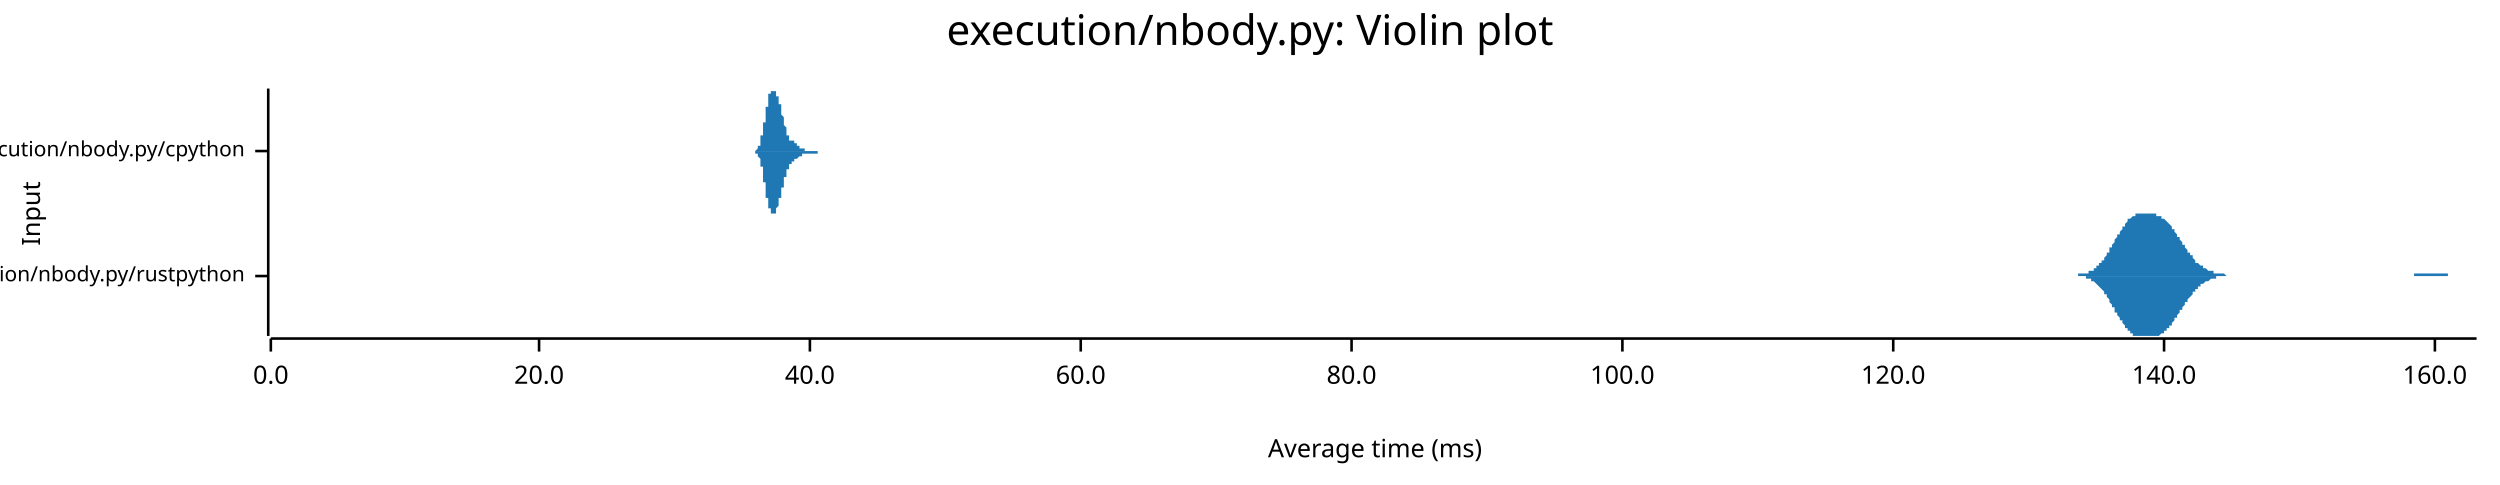
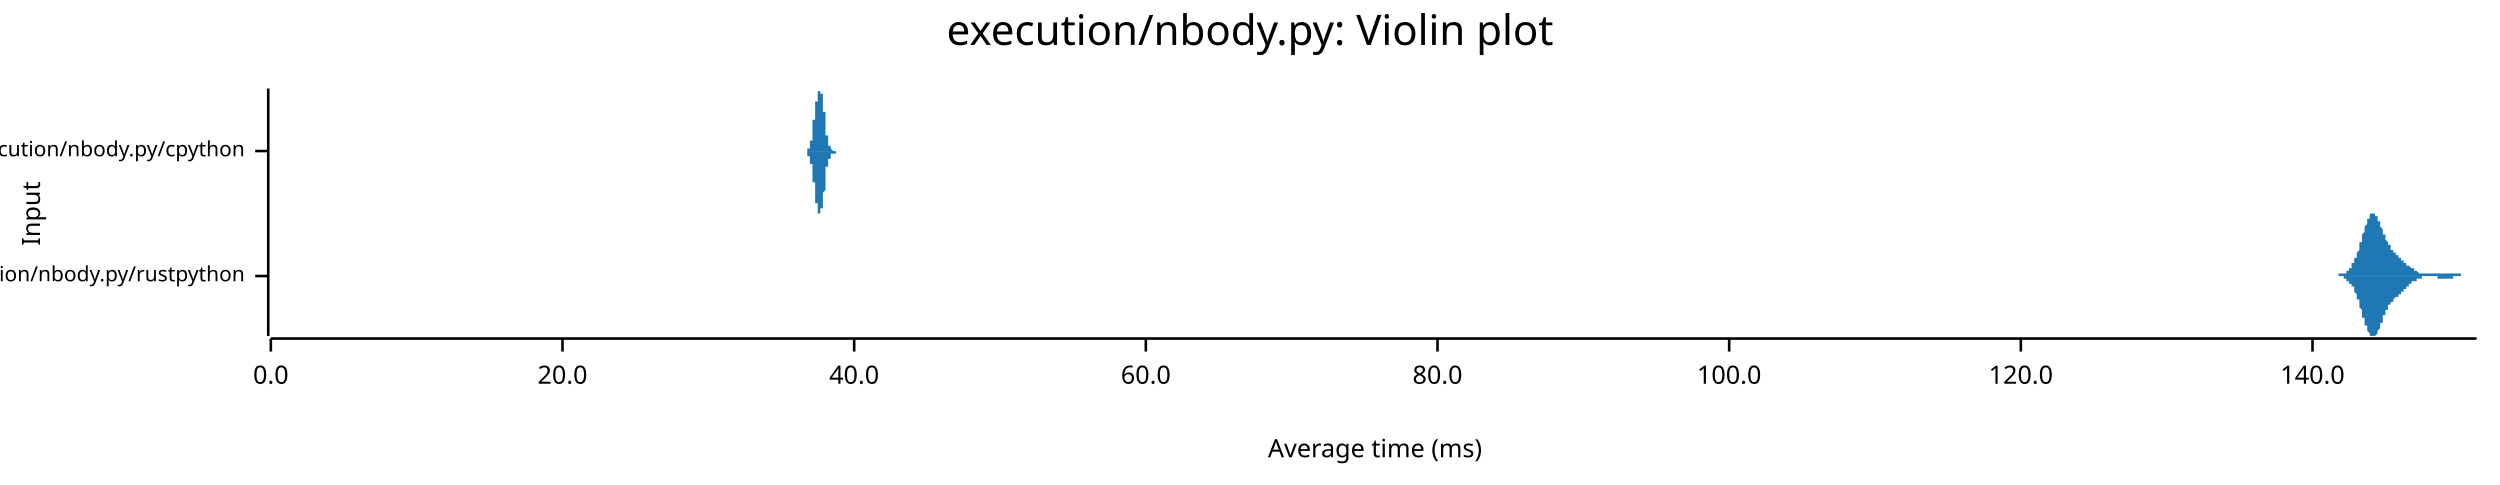
<svg xmlns="http://www.w3.org/2000/svg" width="960" height="186" viewBox="0 0 960 186">
  <text x="480" y="5" dy="0.76em" text-anchor="middle" font-family="sans-serif" font-size="16.129" opacity="1" fill="#000000">
execution/nbody.py: Violin plot
</text>
  <text x="8" y="82" dy="0.76em" text-anchor="middle" font-family="sans-serif" font-size="9.677" opacity="1" fill="#000000" transform="rotate(270, 8, 82)">
Input
</text>
  <text x="528" y="178" dy="-0.5ex" text-anchor="middle" font-family="sans-serif" font-size="9.677" opacity="1" fill="#000000">
Average time (ms)
</text>
  <polyline fill="none" opacity="1" stroke="#000000" stroke-width="1" points="103,34 103,129 " />
  <text x="94" y="106" dy="0.5ex" text-anchor="end" font-family="sans-serif" font-size="8.065" opacity="1" fill="#000000">
execution/nbody.py/rustpython
</text>
  <polyline fill="none" opacity="1" stroke="#000000" stroke-width="1" points="98,106 103,106 " />
  <text x="94" y="58" dy="0.5ex" text-anchor="end" font-family="sans-serif" font-size="8.065" opacity="1" fill="#000000">
execution/nbody.py/cpython
</text>
  <polyline fill="none" opacity="1" stroke="#000000" stroke-width="1" points="98,58 103,58 " />
  <polyline fill="none" opacity="1" stroke="#000000" stroke-width="1" points="104,130 951,130 " />
  <text x="104" y="140" dy="0.76em" text-anchor="middle" font-family="sans-serif" font-size="9.677" opacity="1" fill="#000000">
0.0
</text>
  <polyline fill="none" opacity="1" stroke="#000000" stroke-width="1" points="104,130 104,135 " />
-   <text x="207" y="140" dy="0.76em" text-anchor="middle" font-family="sans-serif" font-size="9.677" opacity="1" fill="#000000">
+   <text x="216" y="140" dy="0.76em" text-anchor="middle" font-family="sans-serif" font-size="9.677" opacity="1" fill="#000000">
20.0
</text>
-   <polyline fill="none" opacity="1" stroke="#000000" stroke-width="1" points="207,130 207,135 " />
-   <text x="311" y="140" dy="0.76em" text-anchor="middle" font-family="sans-serif" font-size="9.677" opacity="1" fill="#000000">
+   <polyline fill="none" opacity="1" stroke="#000000" stroke-width="1" points="216,130 216,135 " />
+   <text x="328" y="140" dy="0.76em" text-anchor="middle" font-family="sans-serif" font-size="9.677" opacity="1" fill="#000000">
40.0
</text>
-   <polyline fill="none" opacity="1" stroke="#000000" stroke-width="1" points="311,130 311,135 " />
-   <text x="415" y="140" dy="0.76em" text-anchor="middle" font-family="sans-serif" font-size="9.677" opacity="1" fill="#000000">
+   <polyline fill="none" opacity="1" stroke="#000000" stroke-width="1" points="328,130 328,135 " />
+   <text x="440" y="140" dy="0.76em" text-anchor="middle" font-family="sans-serif" font-size="9.677" opacity="1" fill="#000000">
60.0
</text>
-   <polyline fill="none" opacity="1" stroke="#000000" stroke-width="1" points="415,130 415,135 " />
-   <text x="519" y="140" dy="0.76em" text-anchor="middle" font-family="sans-serif" font-size="9.677" opacity="1" fill="#000000">
+   <polyline fill="none" opacity="1" stroke="#000000" stroke-width="1" points="440,130 440,135 " />
+   <text x="552" y="140" dy="0.76em" text-anchor="middle" font-family="sans-serif" font-size="9.677" opacity="1" fill="#000000">
80.0
</text>
-   <polyline fill="none" opacity="1" stroke="#000000" stroke-width="1" points="519,130 519,135 " />
-   <text x="623" y="140" dy="0.76em" text-anchor="middle" font-family="sans-serif" font-size="9.677" opacity="1" fill="#000000">
+   <polyline fill="none" opacity="1" stroke="#000000" stroke-width="1" points="552,130 552,135 " />
+   <text x="664" y="140" dy="0.76em" text-anchor="middle" font-family="sans-serif" font-size="9.677" opacity="1" fill="#000000">
100.0
</text>
-   <polyline fill="none" opacity="1" stroke="#000000" stroke-width="1" points="623,130 623,135 " />
-   <text x="727" y="140" dy="0.76em" text-anchor="middle" font-family="sans-serif" font-size="9.677" opacity="1" fill="#000000">
+   <polyline fill="none" opacity="1" stroke="#000000" stroke-width="1" points="664,130 664,135 " />
+   <text x="776" y="140" dy="0.76em" text-anchor="middle" font-family="sans-serif" font-size="9.677" opacity="1" fill="#000000">
120.0
</text>
-   <polyline fill="none" opacity="1" stroke="#000000" stroke-width="1" points="727,130 727,135 " />
-   <text x="831" y="140" dy="0.76em" text-anchor="middle" font-family="sans-serif" font-size="9.677" opacity="1" fill="#000000">
+   <polyline fill="none" opacity="1" stroke="#000000" stroke-width="1" points="776,130 776,135 " />
+   <text x="888" y="140" dy="0.76em" text-anchor="middle" font-family="sans-serif" font-size="9.677" opacity="1" fill="#000000">
140.0
</text>
-   <polyline fill="none" opacity="1" stroke="#000000" stroke-width="1" points="831,130 831,135 " />
-   <text x="935" y="140" dy="0.76em" text-anchor="middle" font-family="sans-serif" font-size="9.677" opacity="1" fill="#000000">
- 160.0
- </text>
-   <polyline fill="none" opacity="1" stroke="#000000" stroke-width="1" points="935,130 935,135 " />
-   <polygon opacity="1" fill="#1F78B4" points="792,106 792,106 793,106 793,106 793,106 794,106 794,106 794,106 795,106 795,106 795,106 796,106 796,106 796,106 796,106 797,106 797,106 797,106 798,106 798,105 798,105 799,105 799,105 799,105 800,105 800,105 800,105 801,105 801,105 801,105 802,105 802,105 802,104 803,104 803,104 803,104 803,104 804,104 804,103 804,103 805,103 805,103 805,102 806,102 806,102 806,101 807,101 807,101 807,100 808,100 808,99 808,99 809,98 809,98 809,97 810,97 810,96 810,96 810,95 811,95 811,94 811,94 812,93 812,92 812,92 813,91 813,91 813,90 814,90 814,89 814,89 815,88 815,88 815,87 816,87 816,86 816,86 817,85 817,85 817,85 817,84 818,84 818,84 818,84 819,83 819,83 819,83 820,83 820,83 820,82 821,82 821,82 821,82 822,82 822,82 822,82 823,82 823,82 823,82 823,82 824,82 824,82 824,82 825,82 825,82 825,82 826,82 826,82 826,82 827,82 827,82 827,82 828,82 828,83 828,83 829,83 829,83 829,83 830,83 830,83 830,83 830,84 831,84 831,84 831,84 832,85 832,85 832,85 833,86 833,86 833,86 834,87 834,87 834,88 835,88 835,89 835,89 836,90 836,90 836,91 837,91 837,91 837,92 837,92 838,93 838,93 838,94 839,94 839,95 839,95 840,96 840,96 840,97 841,97 841,98 841,98 842,98 842,99 842,99 843,100 843,100 843,100 843,101 844,101 844,101 844,101 845,102 845,102 845,102 846,102 846,103 846,103 847,103 847,103 847,103 848,104 848,104 848,104 849,104 849,104 849,104 850,104 850,105 850,105 850,105 851,105 851,105 851,105 852,105 852,105 852,105 853,105 853,105 853,105 854,105 854,105 854,105 855,106 855,106 855,106 856,106 856,106 856,106 857,106 857,106 857,106 857,106 858,106 858,106 858,106 859,106 859,106 859,106 860,106 860,106 860,106 861,106 861,106 861,106 862,106 862,106 862,106 863,106 863,106 863,106 863,106 864,106 864,106 864,106 865,106 865,106 865,106 866,106 866,106 866,106 867,106 867,106 867,106 868,106 868,106 868,106 869,106 869,106 869,106 870,106 870,106 870,106 870,106 871,106 871,106 871,106 872,106 872,106 872,106 873,106 873,106 873,106 874,106 874,106 874,106 875,106 875,106 875,106 876,106 876,106 876,106 877,106 877,106 877,106 877,106 878,106 878,106 878,106 879,106 879,106 879,106 880,106 880,106 880,106 881,106 881,106 881,106 882,106 882,106 882,106 883,106 883,106 883,106 884,106 884,106 884,106 884,106 885,106 885,106 885,106 886,106 886,106 886,106 887,106 887,106 887,106 888,106 888,106 888,106 889,106 889,106 889,106 890,106 890,106 890,106 890,106 891,106 891,106 891,106 892,106 892,106 892,106 893,106 893,106 893,106 894,106 894,106 894,106 895,106 895,106 895,106 896,106 896,106 896,106 897,106 897,106 897,106 897,106 898,106 898,106 898,106 899,106 899,106 899,106 900,106 900,106 900,106 901,106 901,106 901,106 902,106 902,106 902,106 903,106 903,106 903,106 904,106 904,106 904,106 904,106 905,106 905,106 905,106 906,106 906,106 906,106 907,106 907,106 907,106 908,106 908,106 908,106 909,106 909,106 909,106 910,106 910,106 910,106 910,106 911,106 911,106 911,106 912,106 912,106 912,106 913,106 913,106 913,106 914,106 914,106 914,106 915,106 915,106 915,106 916,106 916,106 916,106 917,106 917,106 917,106 917,106 918,106 918,106 918,106 919,106 919,106 919,106 920,106 920,106 920,106 921,106 921,106 921,106 922,106 922,106 922,106 923,106 923,106 923,106 924,106 924,106 924,106 924,106 925,106 925,106 925,106 926,106 926,106 926,106 927,106 927,105 927,105 928,105 928,105 928,105 929,105 929,105 929,105 930,105 930,105 930,105 930,105 931,105 931,105 931,105 932,105 932,105 932,105 933,105 933,105 933,105 934,105 934,105 934,105 935,105 935,105 935,105 936,105 936,105 936,105 937,105 937,105 937,105 937,105 938,105 938,105 938,105 939,105 939,105 939,105 940,105 940,106 940,106 941,106 941,106 941,106 942,106 942,106 942,106 943,106 943,106 943,106 944,106 944,106 944,106 944,106 945,106 945,106 945,106 946,106 946,106 946,106 947,106 947,106 947,106 948,106 948,106 948,106 949,106 949,106 949,106 950,106 950,106 950,106 951,106 951,106 792,106 " />
-   <polygon opacity="1" fill="#1F78B4" points="792,106 792,106 793,106 793,106 793,106 794,106 794,106 794,106 795,106 795,106 795,106 796,106 796,106 796,106 796,106 797,106 797,106 797,106 798,106 798,106 798,106 799,106 799,106 799,106 800,106 800,106 800,106 801,106 801,107 801,107 802,107 802,107 802,107 803,107 803,107 803,108 803,108 804,108 804,108 804,108 805,109 805,109 805,109 806,110 806,110 806,110 807,111 807,111 807,111 808,112 808,112 808,113 809,113 809,114 809,114 810,115 810,115 810,116 810,116 811,117 811,117 811,118 812,118 812,119 812,120 813,120 813,121 813,121 814,122 814,122 814,123 815,123 815,124 815,124 816,125 816,125 816,126 817,126 817,126 817,127 817,127 818,127 818,128 818,128 819,128 819,128 819,129 820,129 820,129 820,129 821,129 821,129 821,129 822,129 822,129 822,129 823,129 823,129 823,129 823,129 824,129 824,129 824,129 825,129 825,129 825,129 826,129 826,129 826,129 827,129 827,129 827,129 828,129 828,129 828,129 829,129 829,129 829,129 830,128 830,128 830,128 830,128 831,128 831,127 831,127 832,127 832,126 832,126 833,126 833,125 833,125 834,125 834,124 834,124 835,123 835,123 835,122 836,122 836,121 836,121 837,120 837,120 837,120 837,119 838,119 838,118 838,118 839,117 839,117 839,116 840,116 840,115 840,115 841,114 841,114 841,114 842,113 842,113 842,112 843,112 843,112 843,111 843,111 844,111 844,110 844,110 845,110 845,110 845,109 846,109 846,109 846,109 847,108 847,108 847,108 848,108 848,108 848,108 849,107 849,107 849,107 850,107 850,107 850,107 850,107 851,107 851,107 851,106 852,106 852,106 852,106 853,106 853,106 853,106 854,106 854,106 854,106 855,106 855,106 855,106 856,106 856,106 856,106 857,106 857,106 857,106 857,106 858,106 858,106 858,106 859,106 859,106 859,106 860,106 860,106 860,106 861,106 861,106 861,106 862,106 862,106 862,106 863,106 863,106 863,106 863,106 864,106 864,106 864,106 865,106 865,106 865,106 866,106 866,106 866,106 867,106 867,106 867,106 868,106 868,106 868,106 869,106 869,106 869,106 870,106 870,106 870,106 870,106 871,106 871,106 871,106 872,106 872,106 872,106 873,106 873,106 873,106 874,106 874,106 874,106 875,106 875,106 875,106 876,106 876,106 876,106 877,106 877,106 877,106 877,106 878,106 878,106 878,106 879,106 879,106 879,106 880,106 880,106 880,106 881,106 881,106 881,106 882,106 882,106 882,106 883,106 883,106 883,106 884,106 884,106 884,106 884,106 885,106 885,106 885,106 886,106 886,106 886,106 887,106 887,106 887,106 888,106 888,106 888,106 889,106 889,106 889,106 890,106 890,106 890,106 890,106 891,106 891,106 891,106 892,106 892,106 892,106 893,106 893,106 893,106 894,106 894,106 894,106 895,106 895,106 895,106 896,106 896,106 896,106 897,106 897,106 897,106 897,106 898,106 898,106 898,106 899,106 899,106 899,106 900,106 900,106 900,106 901,106 901,106 901,106 902,106 902,106 902,106 903,106 903,106 903,106 904,106 904,106 904,106 904,106 905,106 905,106 905,106 906,106 906,106 906,106 907,106 907,106 907,106 908,106 908,106 908,106 909,106 909,106 909,106 910,106 910,106 910,106 910,106 911,106 911,106 911,106 912,106 912,106 912,106 913,106 913,106 913,106 914,106 914,106 914,106 915,106 915,106 915,106 916,106 916,106 916,106 917,106 917,106 917,106 917,106 918,106 918,106 918,106 919,106 919,106 919,106 920,106 920,106 920,106 921,106 921,106 921,106 922,106 922,106 922,106 923,106 923,106 923,106 924,106 924,106 924,106 924,106 925,106 925,106 925,106 926,106 926,106 926,106 927,106 927,106 927,106 928,106 928,106 928,106 929,106 929,106 929,106 930,106 930,106 930,106 930,106 931,106 931,106 931,106 932,106 932,106 932,106 933,106 933,106 933,106 934,106 934,106 934,106 935,106 935,106 935,106 936,106 936,106 936,106 937,106 937,106 937,106 937,106 938,106 938,106 938,106 939,106 939,106 939,106 940,106 940,106 940,106 941,106 941,106 941,106 942,106 942,106 942,106 943,106 943,106 943,106 944,106 944,106 944,106 944,106 945,106 945,106 945,106 946,106 946,106 946,106 947,106 947,106 947,106 948,106 948,106 948,106 949,106 949,106 949,106 950,106 950,106 950,106 951,106 951,106 792,106 " />
-   <polygon opacity="1" fill="#1F78B4" points="288,58 288,58 288,58 288,58 288,58 288,58 289,58 289,58 289,58 289,58 289,58 289,58 289,58 289,58 289,58 289,58 289,58 289,58 289,58 289,58 289,58 289,58 289,58 289,58 290,58 290,58 290,58 290,58 290,58 290,58 290,58 290,58 290,58 290,58 290,58 290,58 290,58 290,58 290,58 290,58 290,58 291,57 291,57 291,57 291,57 291,57 291,57 291,57 291,57 291,57 291,57 291,57 291,57 291,57 291,56 291,56 291,56 291,56 292,56 292,56 292,56 292,55 292,55 292,55 292,55 292,55 292,55 292,54 292,54 292,54 292,54 292,53 292,53 292,53 292,53 292,52 293,52 293,52 293,52 293,51 293,51 293,51 293,50 293,50 293,50 293,49 293,49 293,49 293,48 293,48 293,48 293,47 293,47 294,47 294,46 294,46 294,45 294,45 294,45 294,44 294,44 294,44 294,43 294,43 294,43 294,42 294,42 294,42 294,41 294,41 295,41 295,40 295,40 295,40 295,39 295,39 295,39 295,39 295,38 295,38 295,38 295,38 295,37 295,37 295,37 295,37 295,37 295,36 296,36 296,36 296,36 296,36 296,36 296,35 296,35 296,35 296,35 296,35 296,35 296,35 296,35 296,35 296,35 296,35 296,35 297,35 297,35 297,35 297,35 297,35 297,34 297,35 297,35 297,35 297,35 297,35 297,35 297,35 297,35 297,35 297,35 297,35 297,35 298,35 298,35 298,35 298,35 298,35 298,35 298,36 298,36 298,36 298,36 298,36 298,36 298,36 298,36 298,37 298,37 298,37 299,37 299,37 299,37 299,38 299,38 299,38 299,38 299,38 299,39 299,39 299,39 299,39 299,39 299,40 299,40 299,40 299,40 300,40 300,41 300,41 300,41 300,41 300,42 300,42 300,42 300,42 300,43 300,43 300,43 300,43 300,43 300,44 300,44 300,44 300,44 301,45 301,45 301,45 301,45 301,46 301,46 301,46 301,46 301,47 301,47 301,47 301,47 301,47 301,48 301,48 301,48 301,48 302,49 302,49 302,49 302,49 302,49 302,50 302,50 302,50 302,50 302,50 302,50 302,51 302,51 302,51 302,51 302,51 302,51 302,52 303,52 303,52 303,52 303,52 303,52 303,52 303,53 303,53 303,53 303,53 303,53 303,53 303,53 303,53 303,53 303,53 303,54 304,54 304,54 304,54 304,54 304,54 304,54 304,54 304,54 304,54 304,54 304,54 304,54 304,54 304,54 304,54 304,54 304,54 305,54 305,55 305,55 305,55 305,55 305,55 305,55 305,55 305,55 305,55 305,55 305,55 305,55 305,55 305,55 305,55 305,55 305,55 306,55 306,55 306,55 306,55 306,55 306,55 306,55 306,55 306,55 306,56 306,56 306,56 306,56 306,56 306,56 306,56 306,56 307,56 307,56 307,56 307,56 307,56 307,56 307,56 307,56 307,56 307,57 307,57 307,57 307,57 307,57 307,57 307,57 307,57 307,57 308,57 308,57 308,57 308,57 308,57 308,57 308,57 308,57 308,57 308,57 308,57 308,57 308,57 308,57 308,57 308,57 308,57 309,57 309,57 309,57 309,57 309,57 309,57 309,58 309,58 309,58 309,58 309,58 309,58 309,58 309,58 309,58 309,58 309,58 310,58 310,58 310,58 310,58 310,58 310,58 310,58 310,58 310,58 310,58 310,58 310,58 310,58 310,58 310,58 310,58 310,58 310,58 311,58 311,58 311,58 311,58 311,58 311,58 311,58 311,58 311,58 311,58 311,58 311,58 311,58 311,58 311,58 311,58 311,58 312,58 312,58 312,58 312,58 312,58 312,58 312,58 312,58 312,58 312,58 312,58 312,58 312,58 312,58 312,58 312,58 312,58 312,58 313,58 313,58 313,58 313,58 313,58 313,58 313,58 313,58 313,58 313,58 313,58 313,58 313,58 313,58 313,58 313,58 313,58 314,58 314,58 314,58 314,58 314,58 314,58 314,58 314,58 314,58 314,58 314,58 314,58 314,58 314,58 314,58 314,58 314,58 315,58 315,58 315,58 315,58 315,58 315,58 315,58 315,58 315,58 315,58 315,58 315,58 315,58 315,58 315,58 315,58 315,58 315,58 316,58 316,58 316,58 316,58 316,58 316,58 316,58 316,58 316,58 316,58 316,58 316,58 316,58 316,58 316,58 316,58 316,58 317,58 317,58 317,58 317,58 317,58 317,58 317,58 317,58 288,58 " />
-   <polygon opacity="1" fill="#1F78B4" points="288,58 288,58 288,58 288,58 288,58 288,58 289,58 289,58 289,58 289,58 289,58 289,58 289,58 289,58 289,58 289,58 289,58 289,58 289,58 289,58 289,58 289,58 289,58 289,58 290,58 290,58 290,58 290,58 290,59 290,59 290,59 290,59 290,59 290,59 290,59 290,59 290,59 290,59 290,59 290,59 290,59 291,59 291,59 291,59 291,59 291,59 291,59 291,59 291,59 291,60 291,60 291,60 291,60 291,60 291,60 291,60 291,60 291,60 292,61 292,61 292,61 292,61 292,61 292,61 292,62 292,62 292,62 292,62 292,62 292,63 292,63 292,63 292,63 292,64 292,64 292,64 293,64 293,65 293,65 293,65 293,66 293,66 293,66 293,66 293,67 293,67 293,67 293,68 293,68 293,68 293,69 293,69 293,70 294,70 294,70 294,71 294,71 294,71 294,72 294,72 294,72 294,73 294,73 294,74 294,74 294,74 294,75 294,75 294,75 294,76 295,76 295,76 295,77 295,77 295,77 295,77 295,78 295,78 295,78 295,78 295,79 295,79 295,79 295,79 295,80 295,80 295,80 295,80 296,80 296,80 296,81 296,81 296,81 296,81 296,81 296,81 296,81 296,81 296,82 296,82 296,82 296,82 296,82 296,82 296,82 297,82 297,82 297,82 297,82 297,82 297,82 297,82 297,82 297,82 297,82 297,82 297,82 297,82 297,82 297,82 297,82 297,82 297,82 298,82 298,81 298,81 298,81 298,81 298,81 298,81 298,81 298,81 298,81 298,80 298,80 298,80 298,80 298,80 298,80 298,80 299,79 299,79 299,79 299,79 299,79 299,79 299,78 299,78 299,78 299,78 299,78 299,77 299,77 299,77 299,77 299,77 299,76 300,76 300,76 300,76 300,75 300,75 300,75 300,75 300,74 300,74 300,74 300,74 300,74 300,73 300,73 300,73 300,73 300,72 300,72 301,72 301,72 301,71 301,71 301,71 301,71 301,70 301,70 301,70 301,70 301,70 301,69 301,69 301,69 301,69 301,68 301,68 302,68 302,68 302,68 302,67 302,67 302,67 302,67 302,67 302,66 302,66 302,66 302,66 302,66 302,65 302,65 302,65 302,65 302,65 303,65 303,65 303,64 303,64 303,64 303,64 303,64 303,64 303,64 303,64 303,63 303,63 303,63 303,63 303,63 303,63 303,63 304,63 304,63 304,63 304,63 304,63 304,63 304,62 304,62 304,62 304,62 304,62 304,62 304,62 304,62 304,62 304,62 304,62 305,62 305,62 305,62 305,62 305,62 305,62 305,62 305,62 305,62 305,62 305,62 305,62 305,62 305,62 305,62 305,62 305,61 305,61 306,61 306,61 306,61 306,61 306,61 306,61 306,61 306,61 306,61 306,61 306,61 306,61 306,61 306,61 306,61 306,61 306,61 307,60 307,60 307,60 307,60 307,60 307,60 307,60 307,60 307,60 307,60 307,60 307,60 307,60 307,60 307,60 307,60 307,60 307,60 308,60 308,59 308,59 308,59 308,59 308,59 308,59 308,59 308,59 308,59 308,59 308,59 308,59 308,59 308,59 308,59 308,59 309,59 309,59 309,59 309,59 309,59 309,59 309,59 309,59 309,59 309,59 309,59 309,59 309,59 309,59 309,59 309,59 309,59 310,59 310,59 310,59 310,59 310,59 310,59 310,59 310,59 310,59 310,59 310,59 310,59 310,59 310,59 310,59 310,59 310,59 310,59 311,59 311,59 311,59 311,59 311,59 311,59 311,59 311,59 311,59 311,59 311,59 311,59 311,59 311,59 311,59 311,59 311,59 312,59 312,59 312,59 312,59 312,59 312,59 312,59 312,59 312,59 312,59 312,59 312,59 312,59 312,59 312,59 312,59 312,59 312,59 313,59 313,59 313,59 313,59 313,59 313,59 313,59 313,59 313,59 313,59 313,59 313,59 313,59 313,59 313,59 313,59 313,59 314,59 314,59 314,59 314,59 314,59 314,59 314,59 314,59 314,59 314,59 314,59 314,59 314,59 314,58 314,58 314,58 314,58 315,58 315,58 315,58 315,58 315,58 315,58 315,58 315,58 315,58 315,58 315,58 315,58 315,58 315,58 315,58 315,58 315,58 315,58 316,58 316,58 316,58 316,58 316,58 316,58 316,58 316,58 316,58 316,58 316,58 316,58 316,58 316,58 316,58 316,58 316,58 317,58 317,58 317,58 317,58 317,58 317,58 317,58 317,58 288,58 " />
+   <polyline fill="none" opacity="1" stroke="#000000" stroke-width="1" points="888,130 888,135 " />
+   <polygon opacity="1" fill="#1F78B4" points="894,106 894,106 895,106 895,106 895,106 895,106 895,106 895,106 895,106 895,106 895,106 896,106 896,106 896,106 896,106 896,106 896,106 896,106 896,106 896,106 897,106 897,106 897,106 897,106 897,106 897,106 897,106 897,106 897,106 898,106 898,106 898,106 898,106 898,105 898,105 898,105 898,105 898,105 899,105 899,105 899,105 899,105 899,105 899,105 899,105 899,105 900,105 900,105 900,105 900,105 900,105 900,105 900,105 900,105 900,105 901,105 901,105 901,104 901,104 901,104 901,104 901,104 901,104 901,104 902,104 902,104 902,104 902,104 902,103 902,103 902,103 902,103 902,103 903,103 903,103 903,102 903,102 903,102 903,102 903,102 903,102 903,101 904,101 904,101 904,101 904,100 904,100 904,100 904,100 904,99 904,99 905,99 905,99 905,98 905,98 905,98 905,97 905,97 905,97 905,97 906,96 906,96 906,95 906,95 906,95 906,94 906,94 906,94 906,93 907,93 907,93 907,92 907,92 907,91 907,91 907,91 907,90 907,90 908,89 908,89 908,89 908,88 908,88 908,88 908,87 908,87 909,86 909,86 909,86 909,85 909,85 909,85 909,85 909,84 909,84 910,84 910,84 910,83 910,83 910,83 910,83 910,83 910,83 910,82 911,82 911,82 911,82 911,82 911,82 911,82 911,82 911,82 911,82 912,82 912,82 912,82 912,82 912,82 912,83 912,83 912,83 912,83 913,83 913,83 913,84 913,84 913,84 913,84 913,84 913,85 913,85 914,85 914,85 914,86 914,86 914,86 914,87 914,87 914,87 914,87 915,88 915,88 915,88 915,89 915,89 915,89 915,90 915,90 915,90 916,90 916,91 916,91 916,91 916,92 916,92 916,92 916,92 917,93 917,93 917,93 917,93 917,93 917,94 917,94 917,94 917,94 918,94 918,95 918,95 918,95 918,95 918,95 918,96 918,96 918,96 919,96 919,96 919,96 919,96 919,96 919,97 919,97 919,97 919,97 920,97 920,97 920,97 920,97 920,97 920,98 920,98 920,98 920,98 921,98 921,98 921,98 921,98 921,98 921,98 921,98 921,99 921,99 922,99 922,99 922,99 922,99 922,99 922,99 922,99 922,99 922,100 923,100 923,100 923,100 923,100 923,100 923,100 923,100 923,100 923,101 924,101 924,101 924,101 924,101 924,101 924,101 924,101 924,101 924,102 925,102 925,102 925,102 925,102 925,102 925,102 925,102 925,102 926,103 926,103 926,103 926,103 926,103 926,103 926,103 926,103 926,103 927,103 927,103 927,103 927,104 927,104 927,104 927,104 927,104 927,104 928,104 928,104 928,104 928,104 928,104 928,104 928,104 928,104 928,104 929,105 929,105 929,105 929,105 929,105 929,105 929,105 929,105 929,105 930,105 930,105 930,105 930,105 930,105 930,105 930,105 930,105 930,105 931,105 931,105 931,105 931,105 931,105 931,105 931,105 931,105 931,105 932,105 932,105 932,105 932,105 932,105 932,105 932,105 932,105 932,105 933,105 933,105 933,105 933,105 933,105 933,105 933,105 933,105 934,105 934,105 934,105 934,105 934,105 934,105 934,105 934,105 934,105 935,105 935,105 935,105 935,105 935,105 935,105 935,105 935,105 935,105 936,105 936,105 936,105 936,105 936,105 936,105 936,105 936,105 936,105 937,105 937,105 937,105 937,105 937,105 937,105 937,105 937,105 937,105 938,105 938,105 938,105 938,105 938,105 938,105 938,105 938,105 938,105 939,105 939,105 939,105 939,105 939,105 939,105 939,105 939,105 939,105 940,105 940,105 940,105 940,105 940,105 940,105 940,105 940,105 940,105 941,105 941,105 941,105 941,105 941,105 941,105 941,105 941,105 941,105 942,105 942,105 942,105 942,105 942,105 942,105 942,105 942,105 943,105 943,105 943,105 943,105 943,105 943,105 943,105 943,105 943,105 944,105 944,105 944,105 944,105 944,105 944,105 944,105 944,105 944,105 945,105 945,105 945,105 945,105 945,105 945,105 945,105 945,106 945,106 946,106 946,106 946,106 946,106 946,106 946,106 946,106 946,106 946,106 947,106 947,106 947,106 947,106 947,106 947,106 947,106 947,106 947,106 948,106 948,106 948,106 948,106 948,106 948,106 948,106 948,106 948,106 949,106 949,106 949,106 949,106 949,106 949,106 949,106 949,106 949,106 950,106 950,106 950,106 950,106 950,106 950,106 950,106 950,106 951,106 951,106 894,106 " />
+   <polygon opacity="1" fill="#1F78B4" points="894,106 894,106 895,106 895,106 895,106 895,106 895,106 895,106 895,106 895,106 895,106 896,106 896,106 896,106 896,106 896,106 896,106 896,106 896,106 896,106 897,106 897,106 897,106 897,106 897,106 897,106 897,106 897,106 897,106 898,106 898,106 898,106 898,106 898,106 898,106 898,106 898,106 898,106 899,106 899,106 899,106 899,106 899,106 899,106 899,106 899,106 900,106 900,106 900,106 900,107 900,107 900,107 900,107 900,107 900,107 901,107 901,107 901,107 901,107 901,107 901,107 901,107 901,107 901,108 902,108 902,108 902,108 902,108 902,108 902,108 902,108 902,109 902,109 903,109 903,109 903,109 903,109 903,109 903,110 903,110 903,110 903,110 904,110 904,111 904,111 904,111 904,111 904,111 904,112 904,112 904,112 905,113 905,113 905,113 905,113 905,114 905,114 905,114 905,115 905,115 906,115 906,116 906,116 906,116 906,117 906,117 906,117 906,118 906,118 907,119 907,119 907,119 907,120 907,120 907,121 907,121 907,121 907,122 908,122 908,122 908,123 908,123 908,124 908,124 908,124 908,125 909,125 909,125 909,126 909,126 909,126 909,127 909,127 909,127 909,127 910,128 910,128 910,128 910,128 910,129 910,129 910,129 910,129 910,129 911,129 911,129 911,129 911,129 911,129 911,129 911,129 911,129 911,129 912,129 912,129 912,129 912,129 912,129 912,129 912,129 912,129 912,129 913,128 913,128 913,128 913,128 913,128 913,127 913,127 913,127 913,127 914,126 914,126 914,126 914,125 914,125 914,125 914,125 914,124 914,124 915,124 915,123 915,123 915,123 915,123 915,122 915,122 915,122 915,121 916,121 916,121 916,121 916,120 916,120 916,120 916,119 916,119 917,119 917,119 917,118 917,118 917,118 917,118 917,118 917,117 917,117 918,117 918,117 918,117 918,116 918,116 918,116 918,116 918,116 918,116 919,116 919,115 919,115 919,115 919,115 919,115 919,115 919,115 919,115 920,114 920,114 920,114 920,114 920,114 920,114 920,114 920,114 920,114 921,114 921,113 921,113 921,113 921,113 921,113 921,113 921,113 921,113 922,113 922,113 922,113 922,112 922,112 922,112 922,112 922,112 922,112 923,112 923,112 923,112 923,111 923,111 923,111 923,111 923,111 923,111 924,111 924,111 924,111 924,110 924,110 924,110 924,110 924,110 924,110 925,110 925,110 925,110 925,109 925,109 925,109 925,109 925,109 926,109 926,109 926,109 926,109 926,109 926,109 926,108 926,108 926,108 927,108 927,108 927,108 927,108 927,108 927,108 927,108 927,108 927,108 928,108 928,107 928,107 928,107 928,107 928,107 928,107 928,107 928,107 929,107 929,107 929,107 929,107 929,107 929,107 929,107 929,107 929,107 930,107 930,107 930,106 930,106 930,106 930,106 930,106 930,106 930,106 931,106 931,106 931,106 931,106 931,106 931,106 931,106 931,106 931,106 932,106 932,106 932,106 932,106 932,106 932,106 932,106 932,106 932,106 933,106 933,106 933,106 933,106 933,106 933,106 933,106 933,106 934,106 934,106 934,106 934,106 934,106 934,106 934,106 934,106 934,106 935,106 935,106 935,106 935,106 935,106 935,106 935,106 935,106 935,106 936,106 936,107 936,107 936,107 936,107 936,107 936,107 936,107 936,107 937,107 937,107 937,107 937,107 937,107 937,107 937,107 937,107 937,107 938,107 938,107 938,107 938,107 938,107 938,107 938,107 938,107 938,107 939,107 939,107 939,107 939,107 939,107 939,107 939,107 939,107 939,107 940,107 940,107 940,107 940,107 940,107 940,107 940,107 940,107 940,107 941,107 941,107 941,107 941,107 941,107 941,107 941,107 941,107 941,107 942,107 942,106 942,106 942,106 942,106 942,106 942,106 942,106 943,106 943,106 943,106 943,106 943,106 943,106 943,106 943,106 943,106 944,106 944,106 944,106 944,106 944,106 944,106 944,106 944,106 944,106 945,106 945,106 945,106 945,106 945,106 945,106 945,106 945,106 945,106 946,106 946,106 946,106 946,106 946,106 946,106 946,106 946,106 946,106 947,106 947,106 947,106 947,106 947,106 947,106 947,106 947,106 947,106 948,106 948,106 948,106 948,106 948,106 948,106 948,106 948,106 948,106 949,106 949,106 949,106 949,106 949,106 949,106 949,106 949,106 949,106 950,106 950,106 950,106 950,106 950,106 950,106 950,106 950,106 951,106 951,106 894,106 " />
+   <polygon opacity="1" fill="#1F78B4" points="309,58 309,58 309,58 309,58 309,58 309,58 309,58 309,58 309,58 309,58 309,58 309,58 309,58 309,58 309,58 309,58 309,58 309,58 309,58 309,58 309,58 309,58 309,58 309,58 309,58 309,58 309,58 309,58 309,58 310,58 310,58 310,58 310,58 310,58 310,58 310,58 310,58 310,58 310,58 310,58 310,58 310,58 310,58 310,58 310,58 310,58 310,58 310,58 310,58 310,58 310,57 310,57 310,57 310,57 310,57 310,57 310,57 310,57 310,57 310,57 310,57 310,57 310,57 310,57 311,57 311,57 311,57 311,57 311,56 311,56 311,56 311,56 311,56 311,56 311,56 311,56 311,56 311,56 311,56 311,56 311,56 311,56 311,55 311,55 311,55 311,55 311,55 311,55 311,55 311,55 311,55 311,55 311,55 311,54 311,54 311,54 311,54 311,54 311,54 311,54 312,54 312,54 312,53 312,53 312,53 312,53 312,53 312,53 312,52 312,52 312,52 312,52 312,52 312,52 312,51 312,51 312,51 312,51 312,51 312,50 312,50 312,50 312,50 312,49 312,49 312,49 312,49 312,48 312,48 312,48 312,48 312,47 312,47 312,47 312,47 312,46 313,46 313,46 313,46 313,45 313,45 313,45 313,45 313,44 313,44 313,44 313,44 313,43 313,43 313,43 313,43 313,42 313,42 313,42 313,42 313,42 313,41 313,41 313,41 313,41 313,41 313,41 313,40 313,40 313,40 313,40 313,40 313,40 313,39 313,39 313,39 313,39 314,39 314,39 314,39 314,38 314,38 314,38 314,38 314,38 314,38 314,38 314,37 314,37 314,37 314,37 314,37 314,37 314,37 314,36 314,36 314,36 314,36 314,36 314,36 314,36 314,36 314,36 314,35 314,35 314,35 314,35 314,35 314,35 314,35 314,35 314,35 315,35 315,35 315,35 315,35 315,35 315,35 315,35 315,35 315,34 315,34 315,35 315,35 315,35 315,35 315,35 315,35 315,35 315,35 315,35 315,35 315,35 315,35 315,35 315,35 315,35 315,35 315,35 315,35 315,36 315,36 315,36 315,36 315,36 315,36 315,36 315,36 316,36 316,37 316,37 316,37 316,37 316,37 316,37 316,37 316,38 316,38 316,38 316,38 316,38 316,38 316,38 316,39 316,39 316,39 316,39 316,39 316,40 316,40 316,40 316,40 316,40 316,41 316,41 316,41 316,41 316,41 316,42 316,42 316,42 316,42 316,43 316,43 317,43 317,43 317,44 317,44 317,44 317,45 317,45 317,45 317,45 317,46 317,46 317,46 317,47 317,47 317,47 317,47 317,48 317,48 317,48 317,48 317,49 317,49 317,49 317,50 317,50 317,50 317,50 317,50 317,51 317,51 317,51 317,51 317,52 317,52 317,52 317,52 318,52 318,53 318,53 318,53 318,53 318,53 318,53 318,54 318,54 318,54 318,54 318,54 318,54 318,54 318,54 318,54 318,55 318,55 318,55 318,55 318,55 318,55 318,55 318,55 318,55 318,55 318,55 318,55 318,56 318,56 318,56 318,56 318,56 318,56 318,56 319,56 319,56 319,56 319,56 319,56 319,56 319,56 319,56 319,56 319,56 319,57 319,57 319,57 319,57 319,57 319,57 319,57 319,57 319,57 319,57 319,57 319,57 319,57 319,57 319,57 319,57 319,57 319,57 319,57 319,57 319,57 319,57 319,57 319,57 319,57 319,57 320,58 320,58 320,58 320,58 320,58 320,58 320,58 320,58 320,58 320,58 320,58 320,58 320,58 320,58 320,58 320,58 320,58 320,58 320,58 320,58 320,58 320,58 320,58 320,58 320,58 320,58 320,58 320,58 320,58 320,58 320,58 320,58 320,58 320,58 320,58 320,58 321,58 321,58 321,58 321,58 321,58 321,58 321,58 321,58 321,58 321,58 321,58 321,58 321,58 321,58 321,58 321,58 321,58 321,58 321,58 321,58 321,58 321,58 321,58 321,58 321,58 321,58 321,58 321,58 321,58 321,58 321,58 321,58 321,58 321,58 321,58 321,58 322,58 322,58 322,58 322,58 322,58 322,58 322,58 322,58 322,58 322,58 322,58 322,58 322,58 322,58 322,58 322,58 322,58 322,58 322,58 322,58 322,58 322,58 322,58 322,58 322,58 322,58 322,58 322,58 322,58 322,58 322,58 322,58 322,58 322,58 322,58 323,58 323,58 323,58 323,58 323,58 323,58 323,58 323,58 309,58 " />
+   <polygon opacity="1" fill="#1F78B4" points="309,58 309,58 309,58 309,58 309,58 309,58 309,58 309,58 309,58 309,58 309,58 309,58 309,58 309,58 309,58 309,58 309,58 309,58 309,58 309,58 309,58 309,58 309,58 309,58 309,58 309,58 309,58 309,58 309,58 310,58 310,58 310,58 310,58 310,59 310,59 310,59 310,59 310,59 310,59 310,59 310,59 310,59 310,59 310,59 310,59 310,59 310,59 310,59 310,59 310,59 310,59 310,59 310,59 310,59 310,59 310,59 310,59 310,59 310,59 310,59 310,60 310,60 310,60 310,60 311,60 311,60 311,60 311,60 311,60 311,60 311,60 311,60 311,60 311,60 311,60 311,61 311,61 311,61 311,61 311,61 311,61 311,61 311,61 311,61 311,61 311,61 311,61 311,61 311,62 311,62 311,62 311,62 311,62 311,62 311,62 311,62 311,62 311,62 311,63 311,63 312,63 312,63 312,63 312,63 312,63 312,64 312,64 312,64 312,64 312,64 312,64 312,65 312,65 312,65 312,65 312,65 312,66 312,66 312,66 312,66 312,66 312,67 312,67 312,67 312,67 312,68 312,68 312,68 312,68 312,69 312,69 312,69 312,69 312,70 312,70 312,70 313,70 313,71 313,71 313,71 313,71 313,72 313,72 313,72 313,72 313,73 313,73 313,73 313,73 313,74 313,74 313,74 313,74 313,74 313,75 313,75 313,75 313,75 313,75 313,76 313,76 313,76 313,76 313,76 313,76 313,77 313,77 313,77 313,77 313,77 313,77 313,78 314,78 314,78 314,78 314,78 314,78 314,78 314,79 314,79 314,79 314,79 314,79 314,79 314,79 314,79 314,80 314,80 314,80 314,80 314,80 314,80 314,80 314,81 314,81 314,81 314,81 314,81 314,81 314,81 314,81 314,81 314,81 314,82 314,82 314,82 314,82 315,82 315,82 315,82 315,82 315,82 315,82 315,82 315,82 315,82 315,82 315,82 315,82 315,82 315,82 315,82 315,82 315,82 315,82 315,82 315,82 315,82 315,82 315,81 315,81 315,81 315,81 315,81 315,81 315,81 315,81 315,81 315,81 315,81 315,80 315,80 315,80 316,80 316,80 316,80 316,80 316,80 316,79 316,79 316,79 316,79 316,79 316,79 316,79 316,78 316,78 316,78 316,78 316,78 316,78 316,77 316,77 316,77 316,77 316,77 316,76 316,76 316,76 316,76 316,76 316,75 316,75 316,75 316,75 316,74 316,74 316,74 316,74 317,73 317,73 317,73 317,73 317,72 317,72 317,72 317,71 317,71 317,71 317,71 317,70 317,70 317,70 317,69 317,69 317,69 317,69 317,68 317,68 317,68 317,68 317,67 317,67 317,67 317,66 317,66 317,66 317,66 317,66 317,65 317,65 317,65 317,65 317,65 317,64 318,64 318,64 318,64 318,64 318,63 318,63 318,63 318,63 318,63 318,63 318,63 318,62 318,62 318,62 318,62 318,62 318,62 318,62 318,62 318,62 318,62 318,61 318,61 318,61 318,61 318,61 318,61 318,61 318,61 318,61 318,61 318,61 318,61 318,61 318,61 319,61 319,60 319,60 319,60 319,60 319,60 319,60 319,60 319,60 319,60 319,60 319,60 319,60 319,60 319,60 319,60 319,60 319,60 319,60 319,60 319,60 319,59 319,59 319,59 319,59 319,59 319,59 319,59 319,59 319,59 319,59 319,59 319,59 319,59 319,59 319,59 320,59 320,59 320,59 320,59 320,59 320,59 320,59 320,59 320,59 320,59 320,59 320,59 320,59 320,59 320,59 320,59 320,59 320,59 320,59 320,59 320,59 320,59 320,59 320,59 320,59 320,59 320,59 320,59 320,59 320,59 320,59 320,59 320,59 320,59 320,59 320,59 321,59 321,59 321,59 321,59 321,59 321,59 321,59 321,59 321,59 321,59 321,59 321,59 321,59 321,59 321,59 321,59 321,59 321,59 321,59 321,59 321,59 321,59 321,59 321,59 321,59 321,59 321,59 321,59 321,59 321,59 321,59 321,59 321,59 321,59 321,59 321,58 322,58 322,58 322,58 322,58 322,58 322,58 322,58 322,58 322,58 322,58 322,58 322,58 322,58 322,58 322,58 322,58 322,58 322,58 322,58 322,58 322,58 322,58 322,58 322,58 322,58 322,58 322,58 322,58 322,58 322,58 322,58 322,58 322,58 322,58 322,58 323,58 323,58 323,58 323,58 323,58 323,58 323,58 323,58 309,58 " />
</svg>
